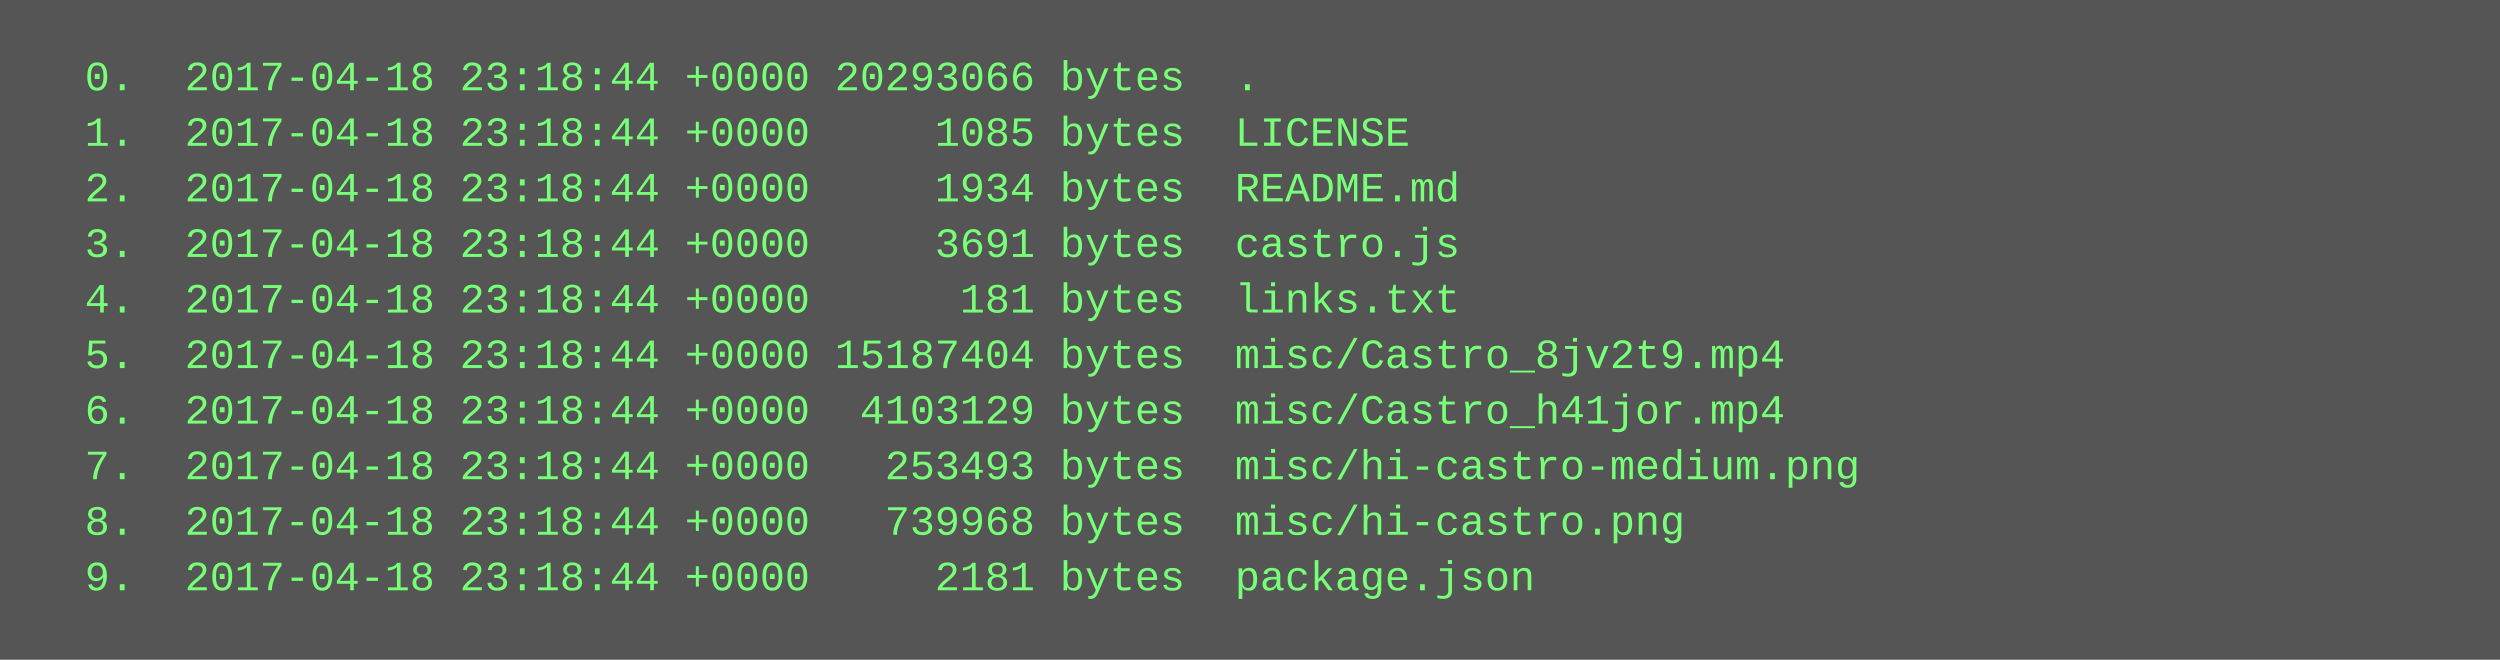
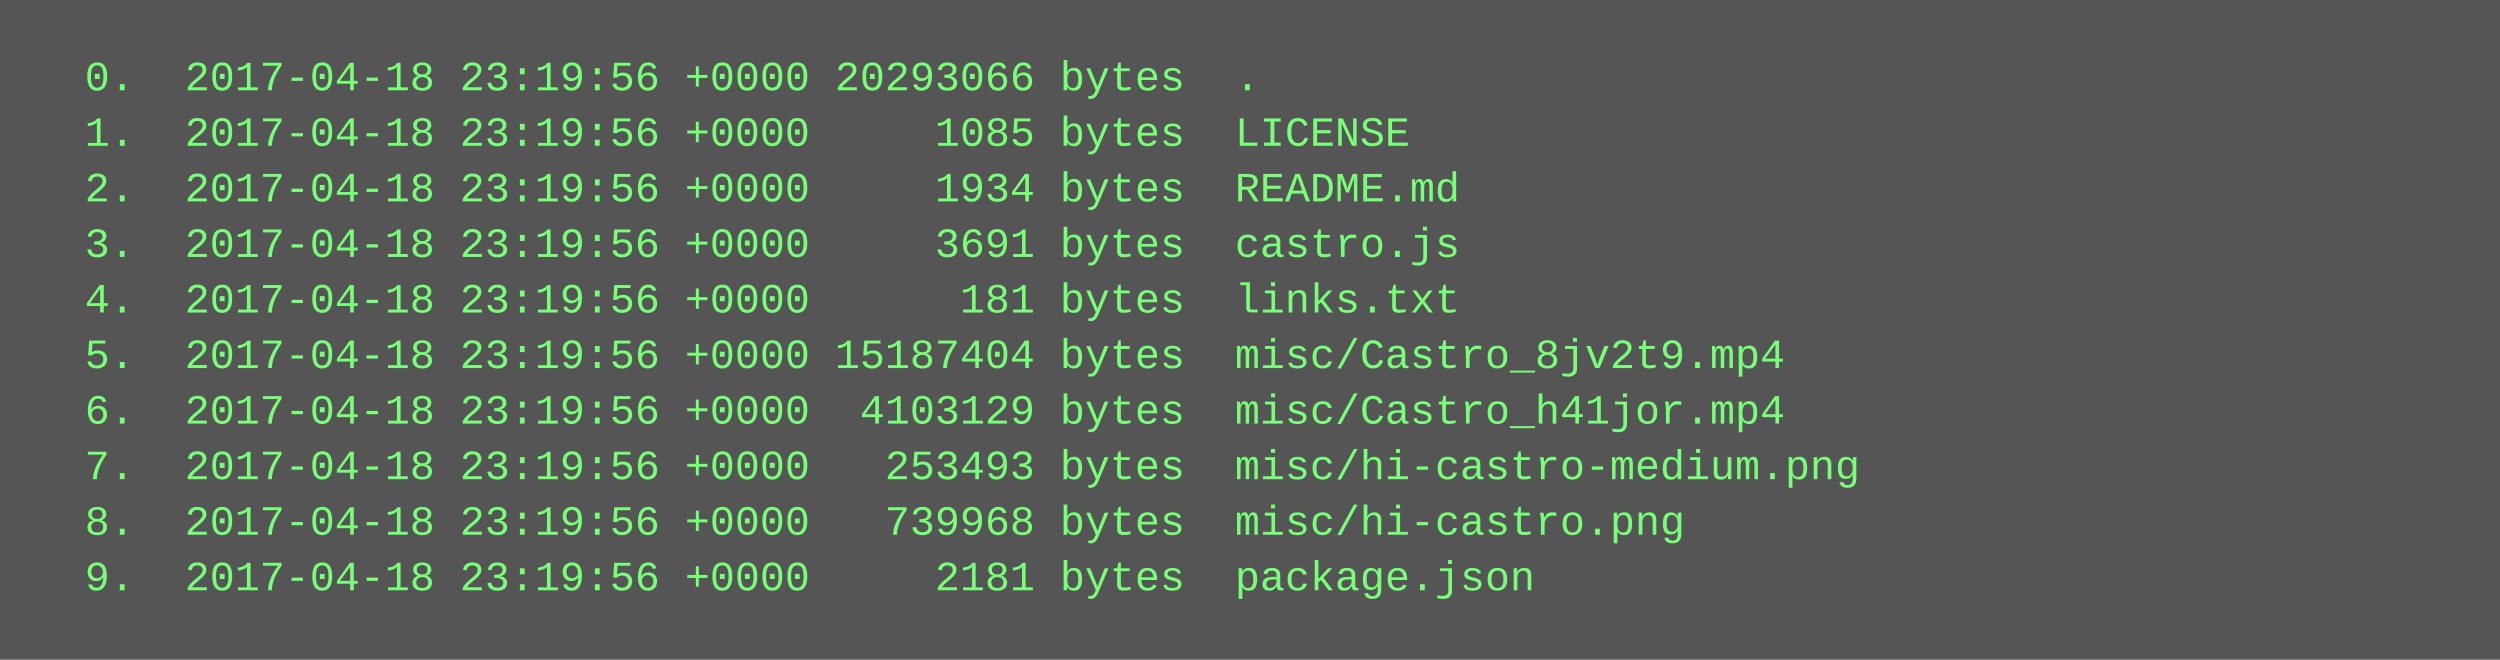
<svg xmlns="http://www.w3.org/2000/svg" height="190" width="720">
  <rect height="190" fill="#555" width="720" />
  <text fill="#7f7" font-family="Courier New" font-size="12" xml:space="preserve">
-     <tspan x="10" y="26">  0.  2017-04-18 23:18:44 +0000 20293066 bytes  .</tspan>
-     <tspan x="10" y="42">  1.  2017-04-18 23:18:44 +0000     1085 bytes  LICENSE</tspan>
-     <tspan x="10" y="58">  2.  2017-04-18 23:18:44 +0000     1934 bytes  README.md</tspan>
-     <tspan x="10" y="74">  3.  2017-04-18 23:18:44 +0000     3691 bytes  castro.js</tspan>
-     <tspan x="10" y="90">  4.  2017-04-18 23:18:44 +0000      181 bytes  links.txt</tspan>
-     <tspan x="10" y="106">  5.  2017-04-18 23:18:44 +0000 15187404 bytes  misc/Castro_8jv2t9.mp4</tspan>
-     <tspan x="10" y="122">  6.  2017-04-18 23:18:44 +0000  4103129 bytes  misc/Castro_h41jor.mp4</tspan>
-     <tspan x="10" y="138">  7.  2017-04-18 23:18:44 +0000   253493 bytes  misc/hi-castro-medium.png</tspan>
-     <tspan x="10" y="154">  8.  2017-04-18 23:18:44 +0000   739968 bytes  misc/hi-castro.png</tspan>
-     <tspan x="10" y="170">  9.  2017-04-18 23:18:44 +0000     2181 bytes  package.json</tspan>
+     <tspan x="10" y="26">  0.  2017-04-18 23:19:56 +0000 20293066 bytes  .</tspan>
+     <tspan x="10" y="42">  1.  2017-04-18 23:19:56 +0000     1085 bytes  LICENSE</tspan>
+     <tspan x="10" y="58">  2.  2017-04-18 23:19:56 +0000     1934 bytes  README.md</tspan>
+     <tspan x="10" y="74">  3.  2017-04-18 23:19:56 +0000     3691 bytes  castro.js</tspan>
+     <tspan x="10" y="90">  4.  2017-04-18 23:19:56 +0000      181 bytes  links.txt</tspan>
+     <tspan x="10" y="106">  5.  2017-04-18 23:19:56 +0000 15187404 bytes  misc/Castro_8jv2t9.mp4</tspan>
+     <tspan x="10" y="122">  6.  2017-04-18 23:19:56 +0000  4103129 bytes  misc/Castro_h41jor.mp4</tspan>
+     <tspan x="10" y="138">  7.  2017-04-18 23:19:56 +0000   253493 bytes  misc/hi-castro-medium.png</tspan>
+     <tspan x="10" y="154">  8.  2017-04-18 23:19:56 +0000   739968 bytes  misc/hi-castro.png</tspan>
+     <tspan x="10" y="170">  9.  2017-04-18 23:19:56 +0000     2181 bytes  package.json</tspan>
  </text>
</svg>
